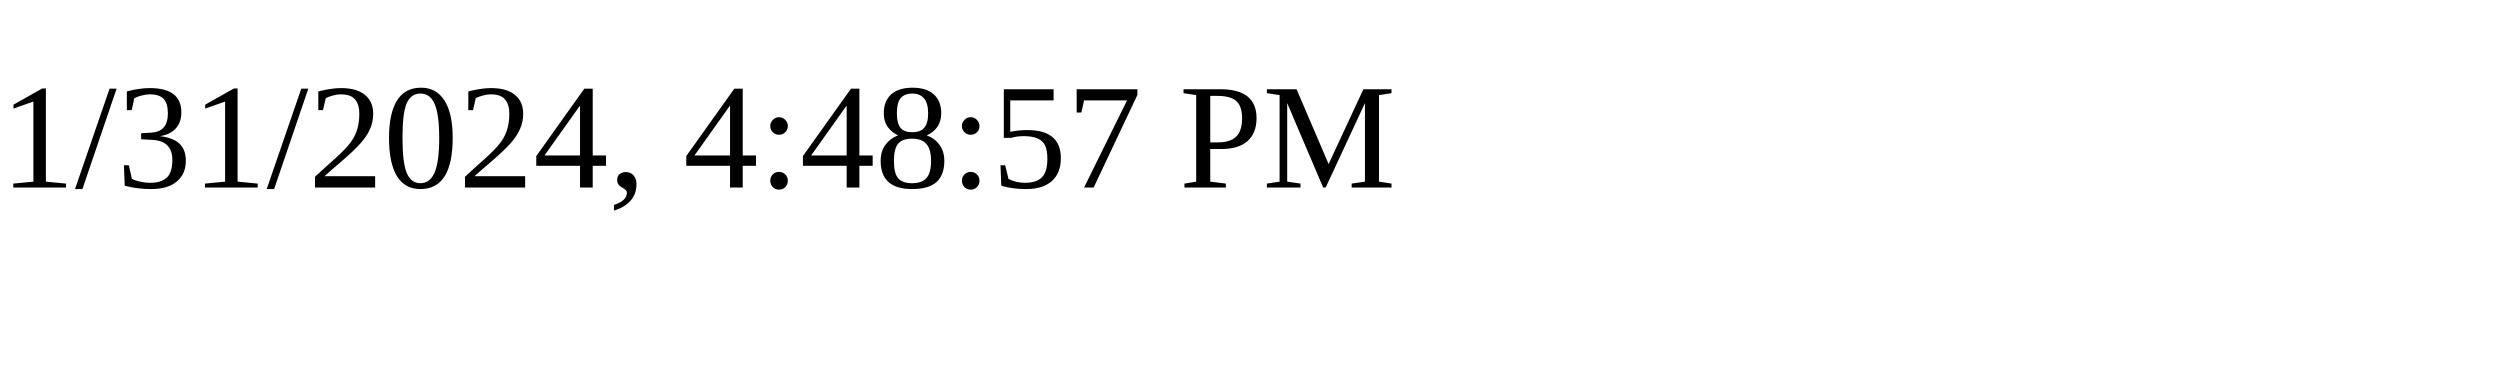
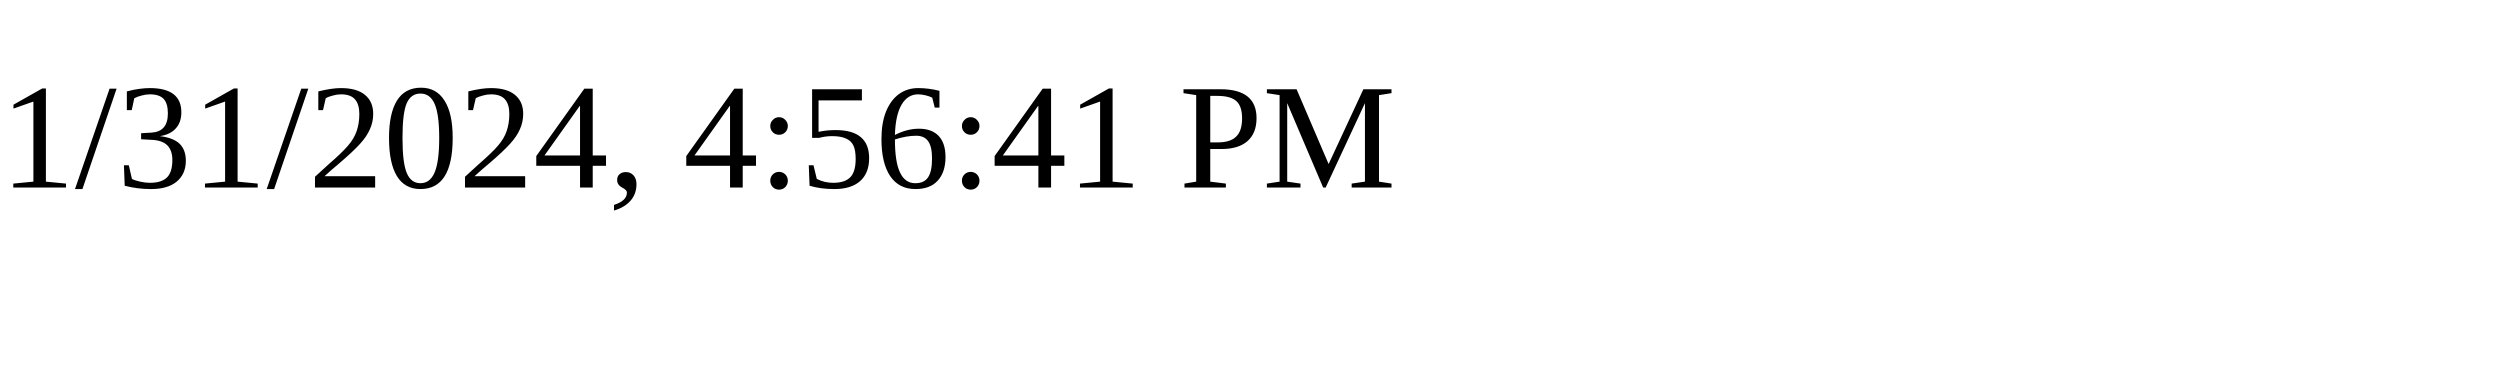
<svg xmlns="http://www.w3.org/2000/svg" height="30" width="200">
-   <text x="0" y="15">1/31/2024, 4:48:57 PM</text>
+   <text x="0" y="15">1/31/2024, 4:56:41 PM</text>
</svg>
